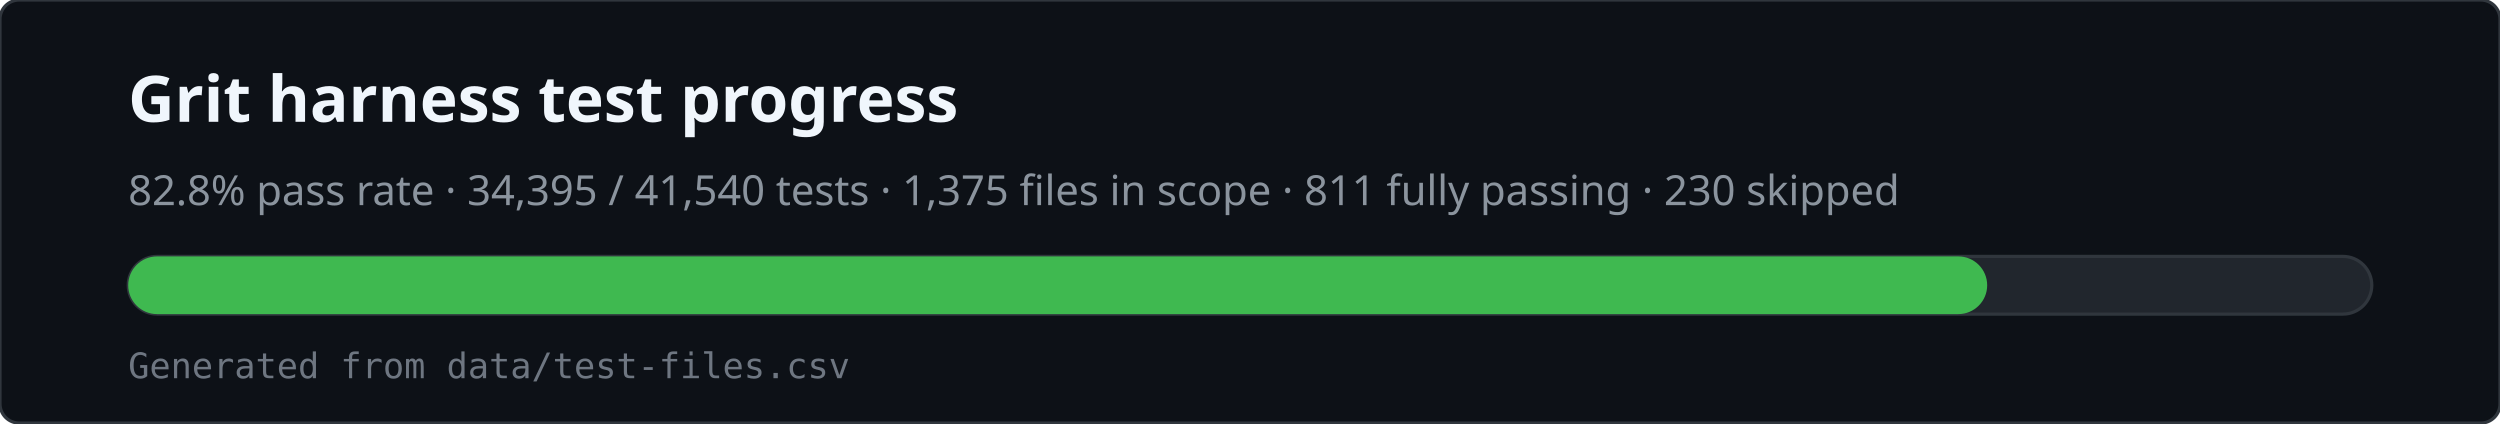
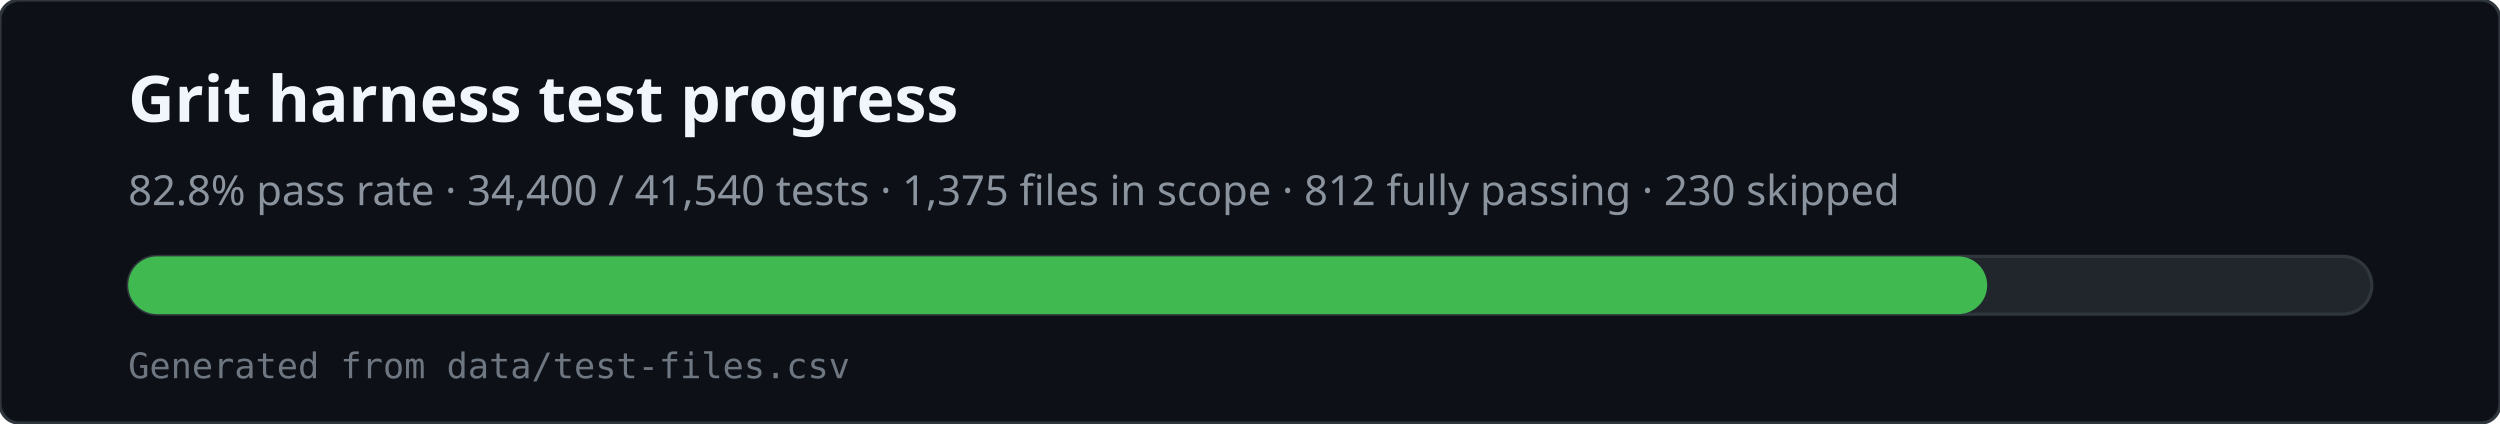
<svg xmlns="http://www.w3.org/2000/svg" viewBox="0 0 780 132" width="780" height="132" role="img" aria-labelledby="svg-title svg-desc">
  <rect x="0" y="0" width="780" height="132" rx="6" fill="#0d1117" stroke="#30363d" />
  <text x="40" y="38" fill="#f0f6fc" font-family="ui-sans-serif,system-ui,sans-serif" font-size="20" font-weight="600">Grit harness test progress</text>
-   <text x="40" y="64" fill="#8b949e" font-family="ui-sans-serif,system-ui,sans-serif" font-size="13">82.8% pass rate · 34,395 / 41,540 tests · 1,375 files in scope · 811 fully passing · 230 skipped</text>
+   <text x="40" y="64" fill="#8b949e" font-family="ui-sans-serif,system-ui,sans-serif" font-size="13">82.8% pass rate · 34,400 / 41,540 tests · 1,375 files in scope · 812 fully passing · 230 skipped</text>
  <rect x="40" y="80" width="700" height="18" rx="9" fill="#21262d" stroke="#30363d" />
  <rect x="40" y="80" width="580" height="18" rx="9" fill="#3fb950" />
  <text x="40" y="118" fill="#6e7681" font-family="ui-monospace,monospace" font-size="11">Generated from data/test-files.csv</text>
</svg>
